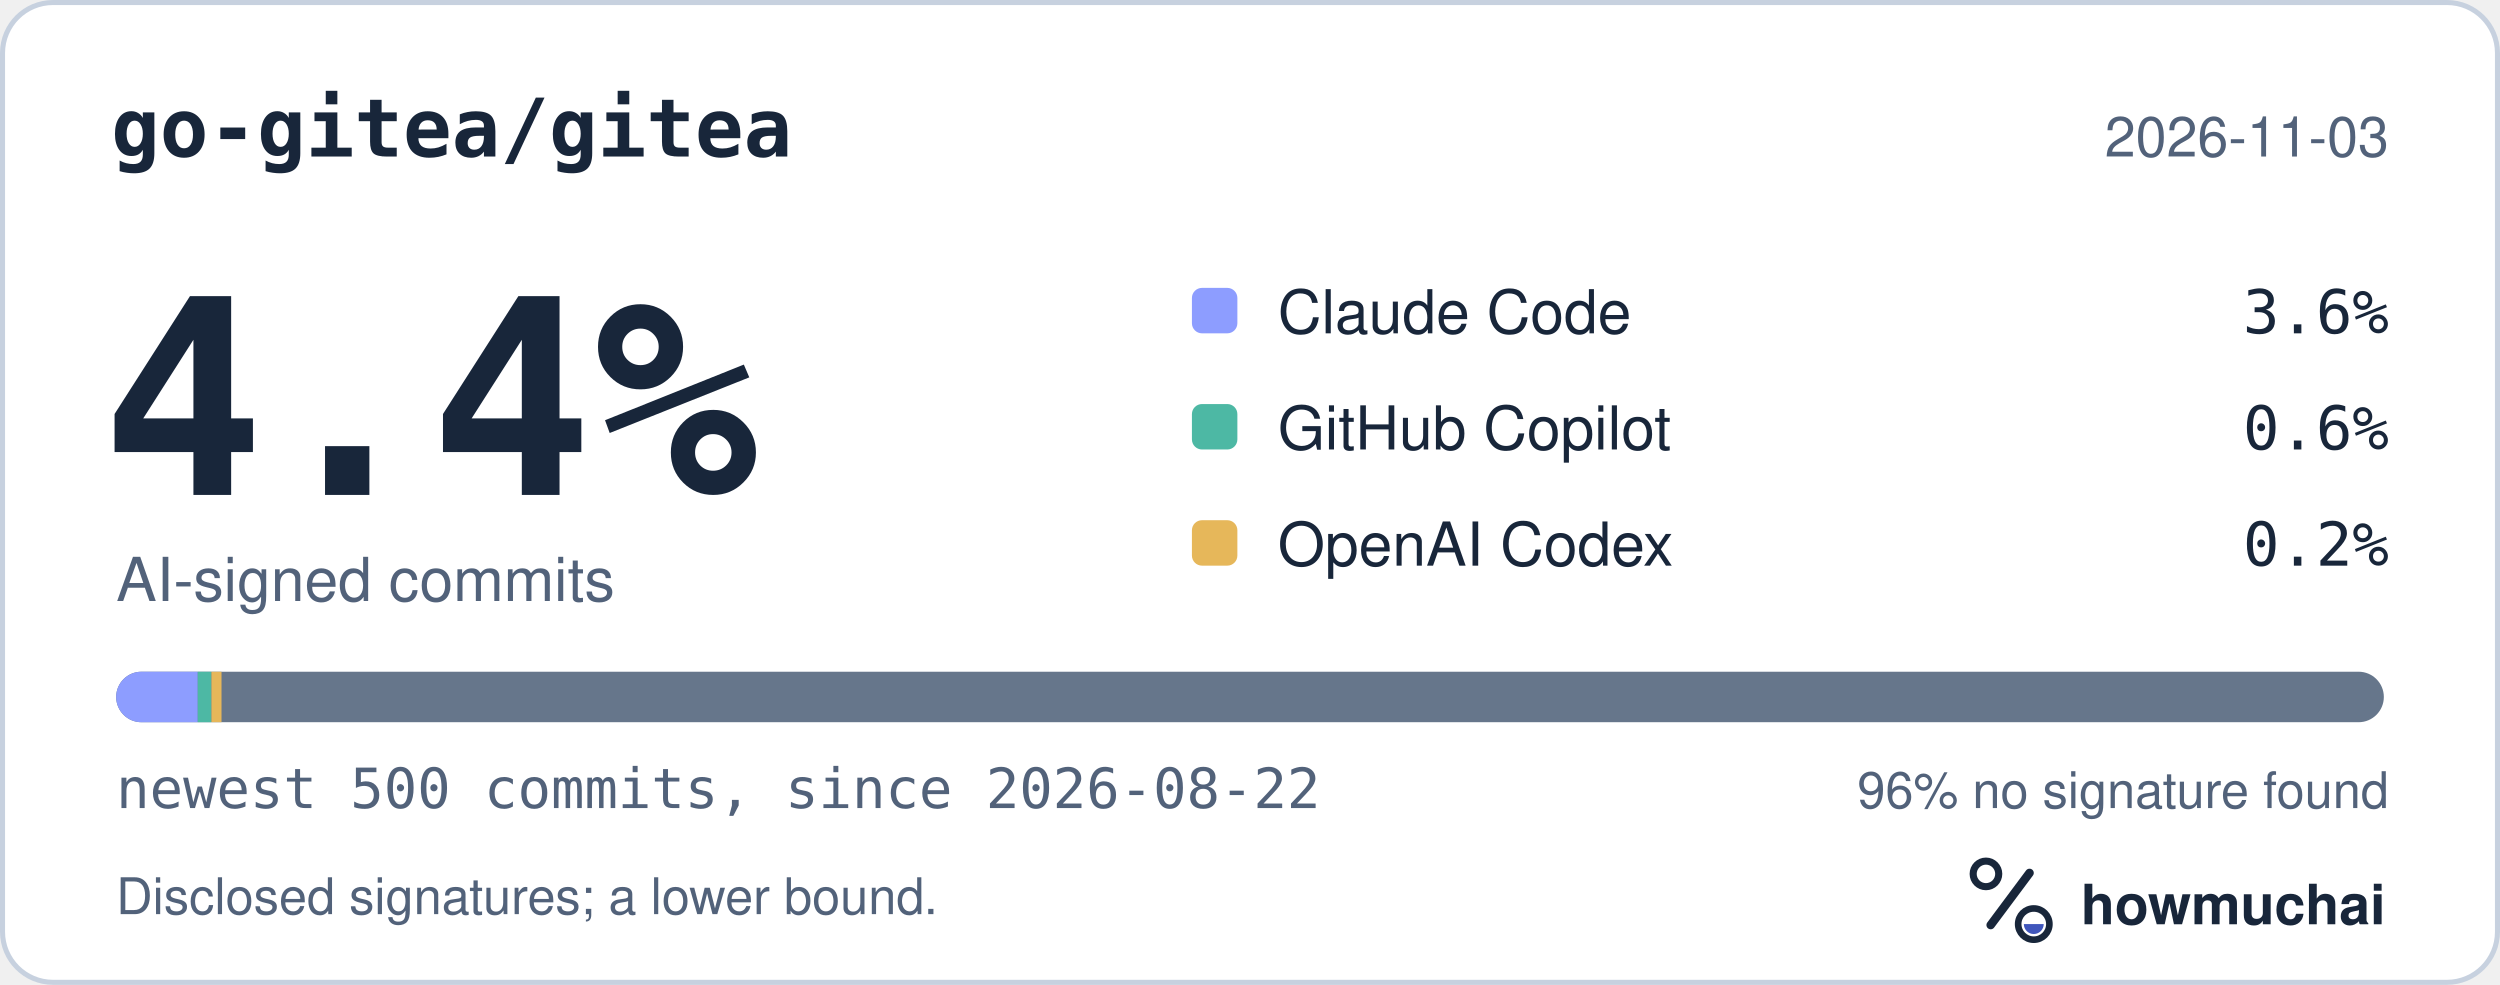
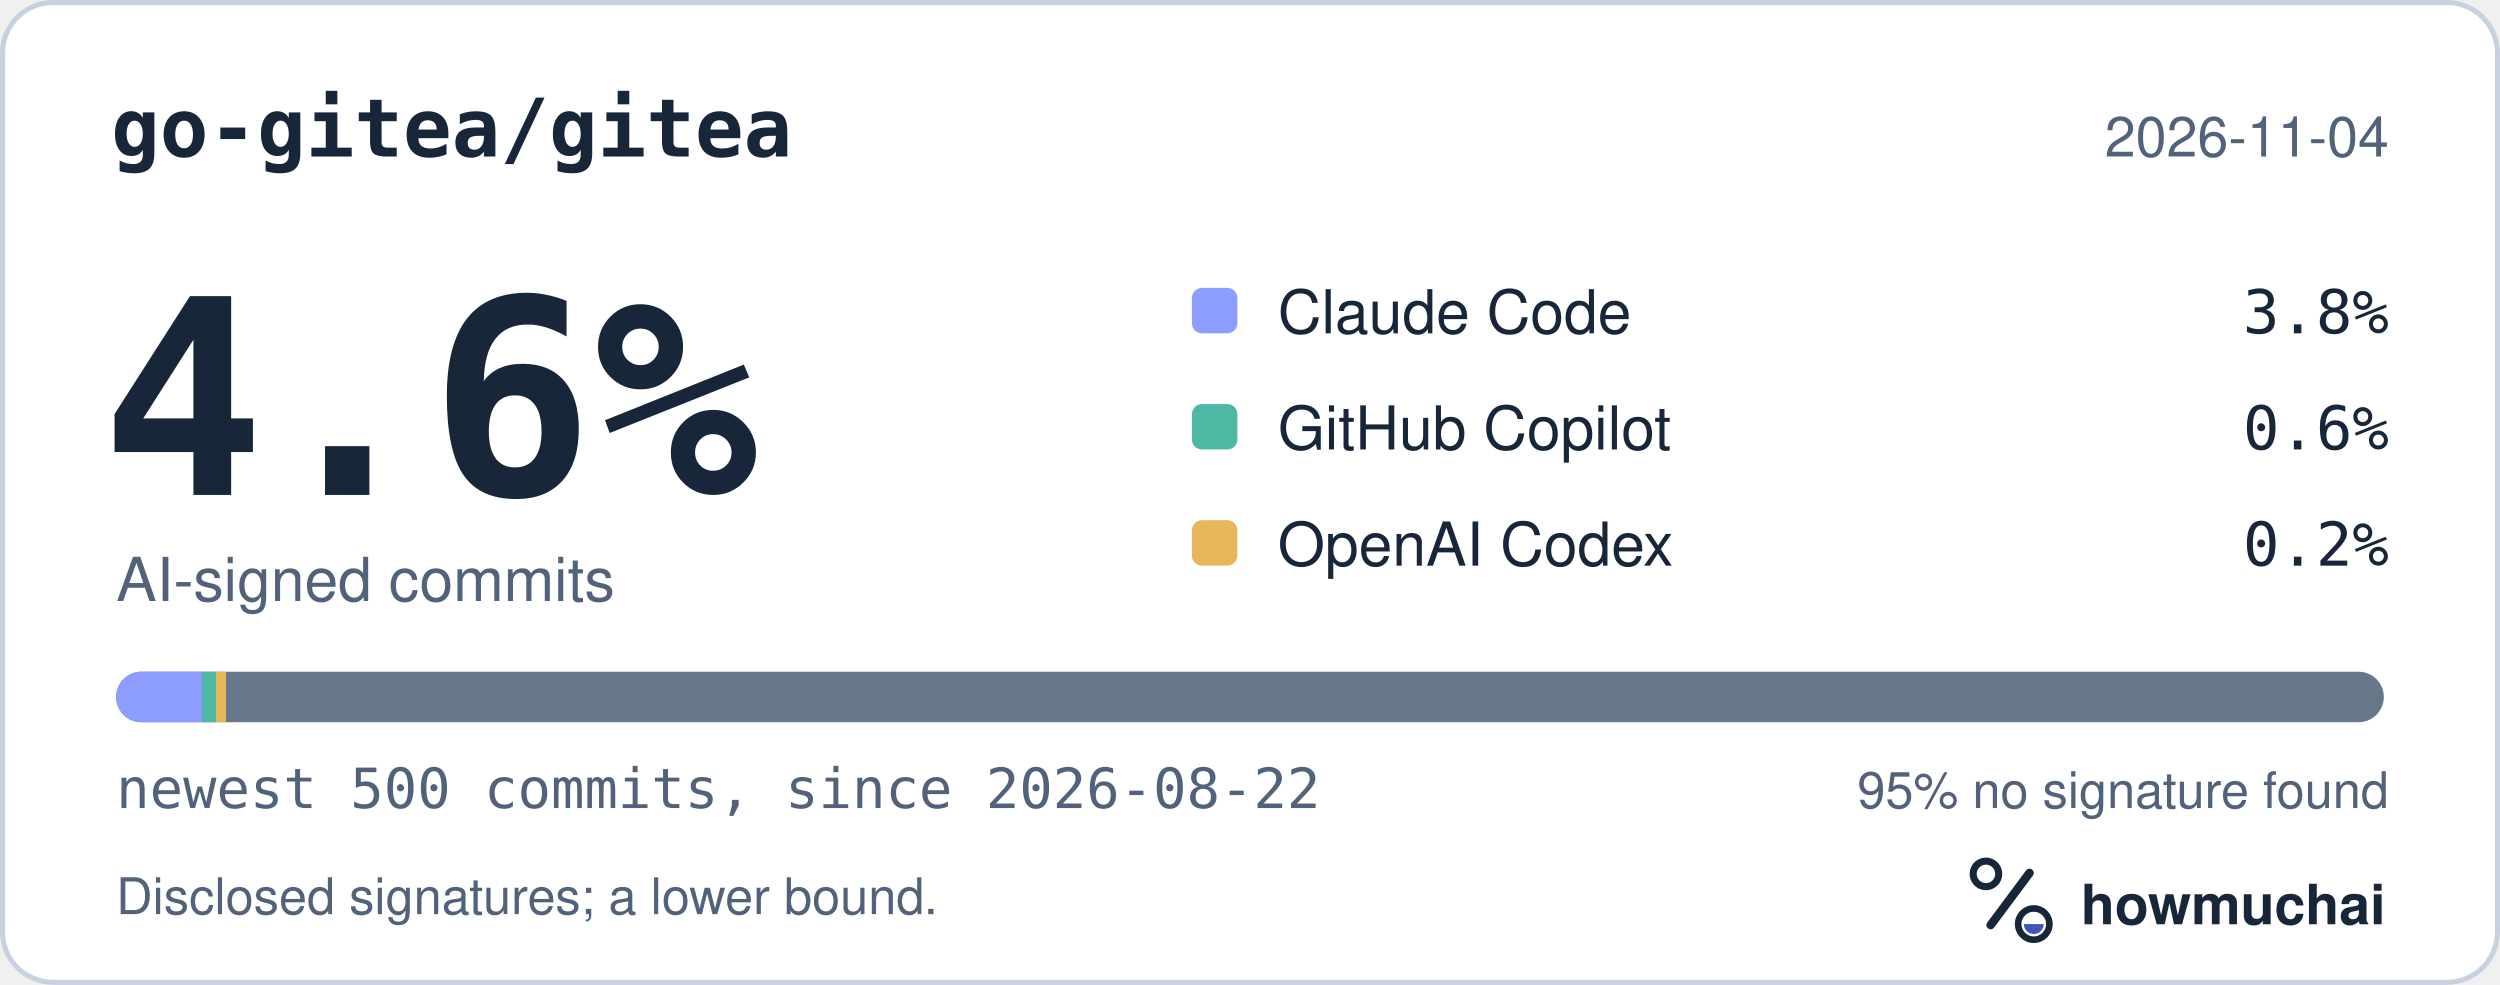
<svg xmlns="http://www.w3.org/2000/svg" width="495" height="195" viewBox="0 0 495 195" role="img" aria-labelledby="hm-t hm-d">
  <rect x="0.5" y="0.5" width="494" height="194" rx="10" fill="#FFFFFF" stroke="#C7D1DF" />
  <text x="22" y="31" fill="#18263A" font-family="ui-monospace, SF Mono, Menlo, Consolas, IBM Plex Mono, monospace" font-size="16" font-weight="600">go-gitea/gitea</text>
-   <text x="473" y="31" fill="#52627A" font-family="-apple-system, BlinkMacSystemFont, Segoe UI, Helvetica, Arial, Fira Sans, sans-serif" font-size="11" text-anchor="end">2026-11-03</text>
-   <text x="20" y="98" fill="#18263A" font-family="ui-monospace, SF Mono, Menlo, Consolas, IBM Plex Mono, monospace" font-size="54" font-weight="700">4.4%</text>
+   <text x="473" y="31" fill="#52627A" font-family="-apple-system, BlinkMacSystemFont, Segoe UI, Helvetica, Arial, Fira Sans, sans-serif" font-size="11" text-anchor="end">2026-11-04</text>
+   <text x="20" y="98" fill="#18263A" font-family="ui-monospace, SF Mono, Menlo, Consolas, IBM Plex Mono, monospace" font-size="54" font-weight="700">4.6%</text>
  <text x="23" y="119" fill="#52627A" font-family="-apple-system, BlinkMacSystemFont, Segoe UI, Helvetica, Arial, Fira Sans, sans-serif" font-size="12">AI-signed commits</text>
  <rect x="236" y="57" width="9" height="9" rx="2" fill="#8D9DFF" />
  <text x="253" y="66" fill="#18263A" font-family="-apple-system, BlinkMacSystemFont, Segoe UI, Helvetica, Arial, Fira Sans, sans-serif" font-size="12">Claude Code</text>
-   <text x="473" y="66" fill="#18263A" font-family="ui-monospace, SF Mono, Menlo, Consolas, IBM Plex Mono, monospace" font-size="12" text-anchor="end">3.6%</text>
+   <text x="473" y="66" fill="#18263A" font-family="ui-monospace, SF Mono, Menlo, Consolas, IBM Plex Mono, monospace" font-size="12" text-anchor="end">3.8%</text>
  <rect x="236" y="80" width="9" height="9" rx="2" fill="#4DB8A4" />
  <text x="253" y="89" fill="#18263A" font-family="-apple-system, BlinkMacSystemFont, Segoe UI, Helvetica, Arial, Fira Sans, sans-serif" font-size="12">GitHub Copilot</text>
  <text x="473" y="89" fill="#18263A" font-family="ui-monospace, SF Mono, Menlo, Consolas, IBM Plex Mono, monospace" font-size="12" text-anchor="end">0.6%</text>
  <rect x="236" y="103" width="9" height="9" rx="2" fill="#E6B75A" />
  <text x="253" y="112" fill="#18263A" font-family="-apple-system, BlinkMacSystemFont, Segoe UI, Helvetica, Arial, Fira Sans, sans-serif" font-size="12">OpenAI Codex</text>
  <text x="473" y="112" fill="#18263A" font-family="ui-monospace, SF Mono, Menlo, Consolas, IBM Plex Mono, monospace" font-size="12" text-anchor="end">0.2%</text>
  <defs>
    <clipPath id="hm-bar">
      <rect x="23" y="133" width="449" height="10" rx="5" />
    </clipPath>
  </defs>
  <rect x="23" y="133" width="449" height="10" rx="5" fill="#66768B" />
  <g clip-path="url(#hm-bar)">
-     <rect x="23.00" y="133" width="16.16" height="10" fill="#8D9DFF" />
-     <rect x="39.16" y="133" width="2.69" height="10" fill="#4DB8A4" />
-     <rect x="41.86" y="133" width="2.00" height="10" fill="#E6B75A" />
+     <rect x="23.00" y="133" width="17.06" height="10" fill="#8D9DFF" />
+     <rect x="40.06" y="133" width="2.69" height="10" fill="#4DB8A4" />
+     <rect x="42.76" y="133" width="2.00" height="10" fill="#E6B75A" />
  </g>
  <text x="23" y="160" fill="#52627A" font-family="ui-monospace, SF Mono, Menlo, Consolas, IBM Plex Mono, monospace" font-size="11">newest 500 commits, since 2026-08-22</text>
-   <text x="473" y="160" fill="#52627A" font-family="-apple-system, BlinkMacSystemFont, Segoe UI, Helvetica, Arial, Fira Sans, sans-serif" font-size="10" text-anchor="end">96% no signature found</text>
+   <text x="473" y="160" fill="#52627A" font-family="-apple-system, BlinkMacSystemFont, Segoe UI, Helvetica, Arial, Fira Sans, sans-serif" font-size="10" text-anchor="end">95% no signature found</text>
  <text x="23" y="181" fill="#52627A" font-family="-apple-system, BlinkMacSystemFont, Segoe UI, Helvetica, Arial, Fira Sans, sans-serif" font-size="10">Disclosed signatures; a lower bound.</text>
  <g transform="translate(386 166) scale(0.046875)">
    <circle cx="154" cy="150" r="54" fill="none" stroke="#18263A" stroke-width="30" />
    <path d="M174 366 338 146" fill="none" stroke="#18263A" stroke-width="36" stroke-linecap="round" />
    <circle cx="356" cy="362" r="66" fill="none" stroke="#18263A" stroke-width="28" />
    <path d="M314 362a42 42 0 0 0 84 0Z" fill="#4056BC" />
  </g>
  <text x="412" y="183" fill="#18263A" font-family="-apple-system, BlinkMacSystemFont, Segoe UI, Helvetica, Arial, Fira Sans, sans-serif" font-size="11" font-weight="650">howmuchai</text>
</svg>
